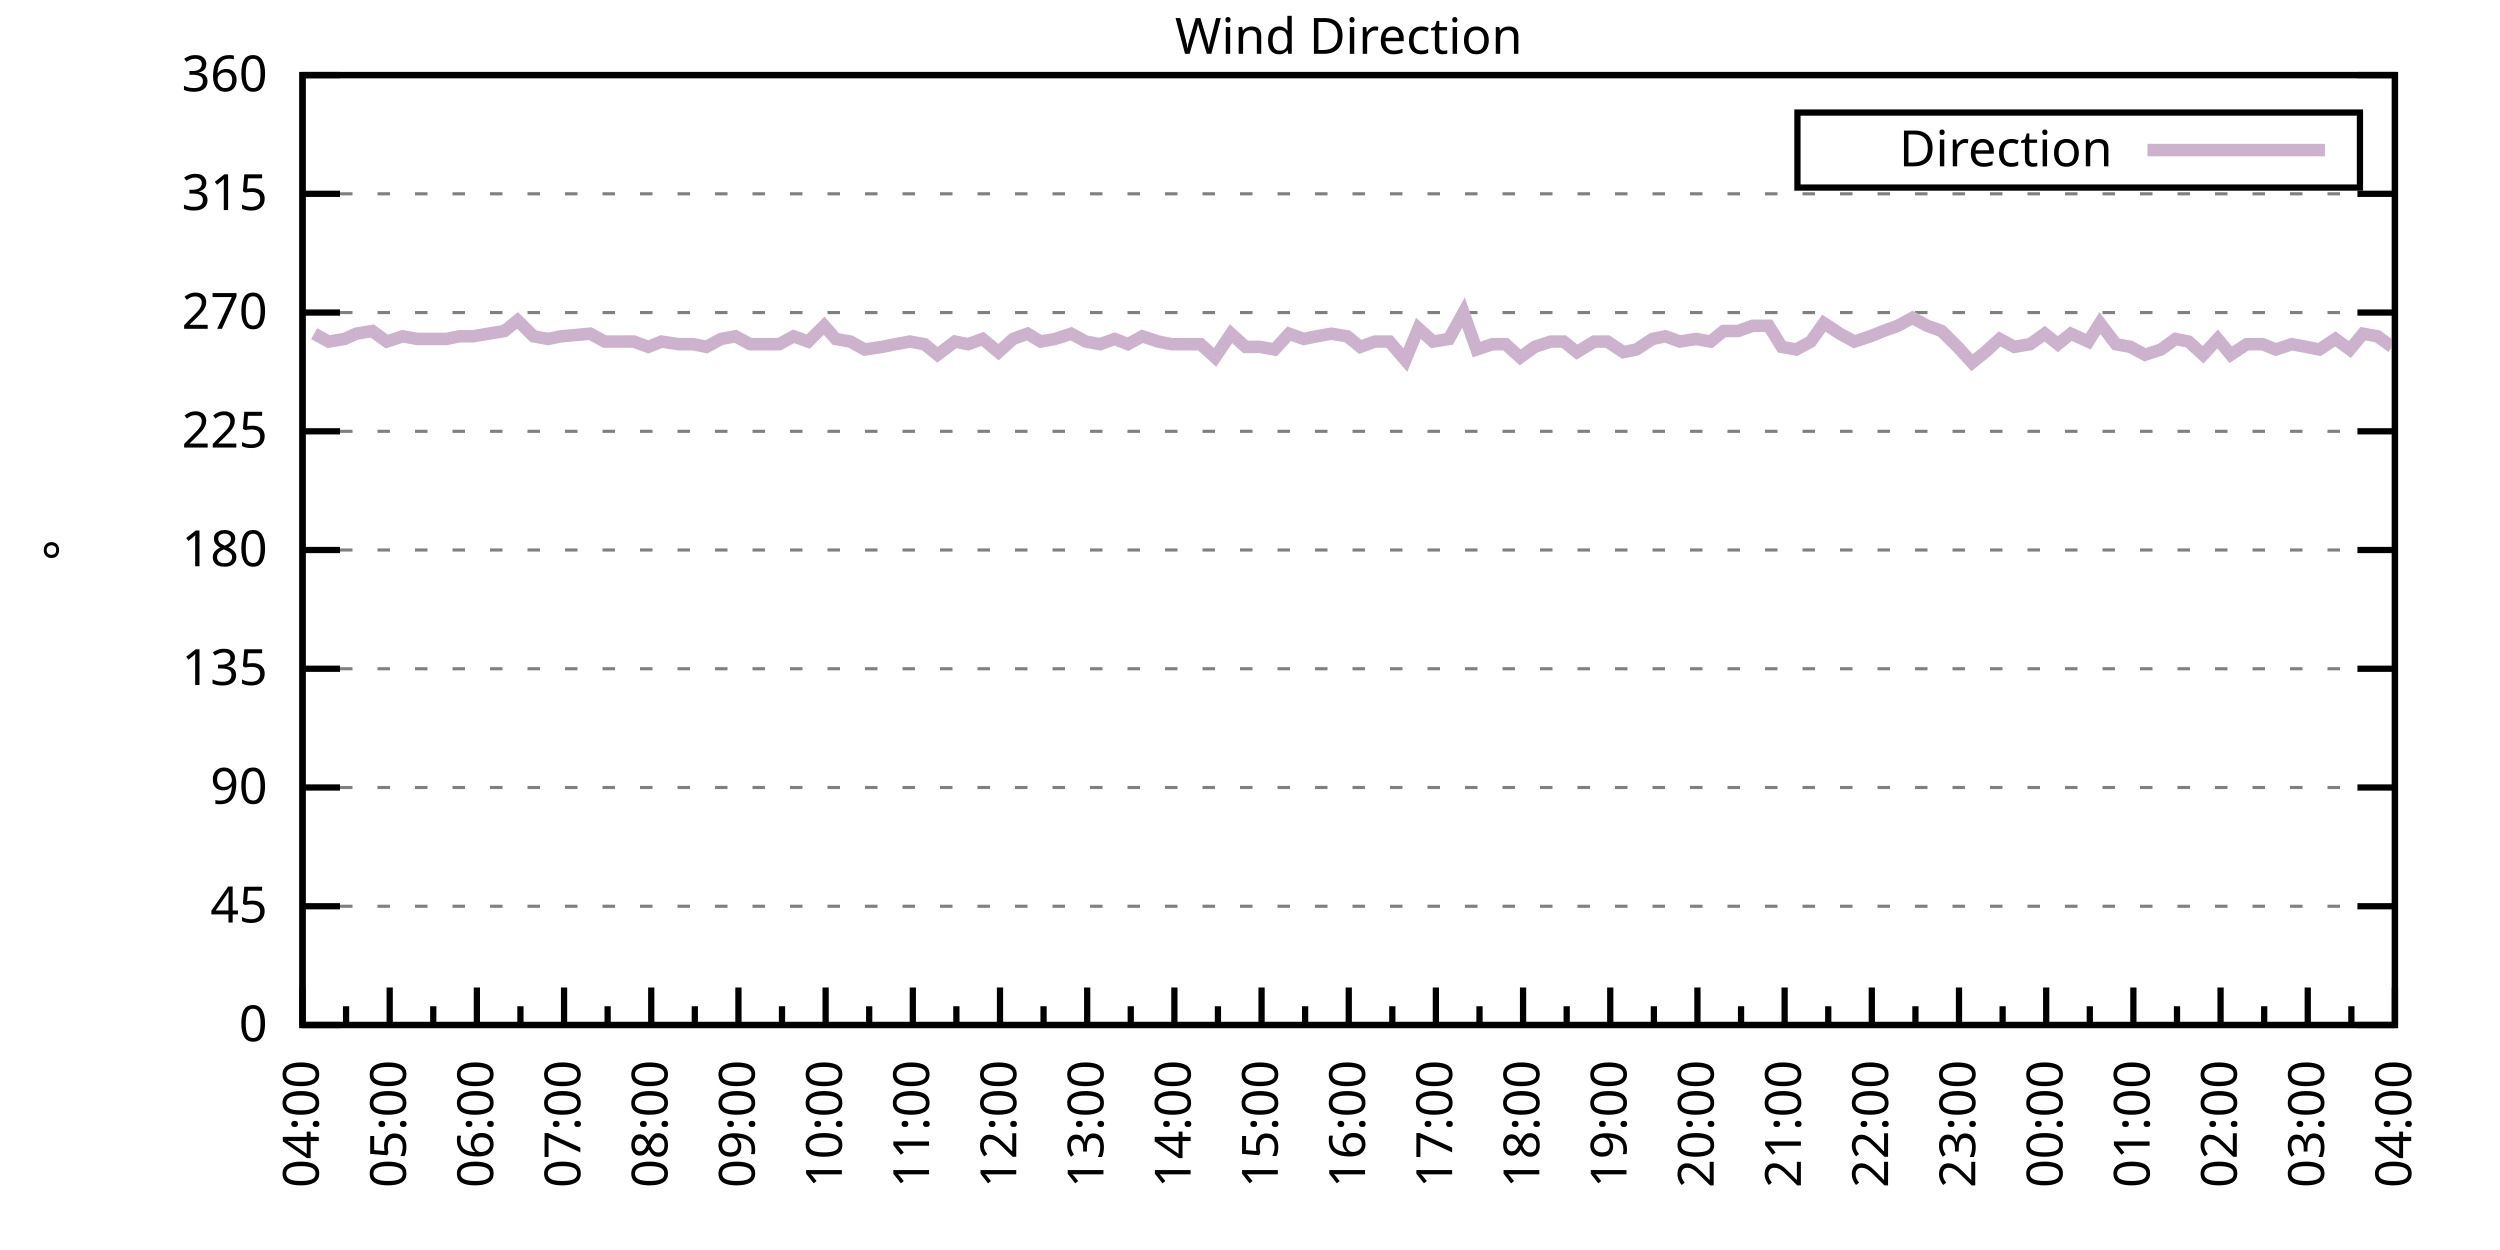
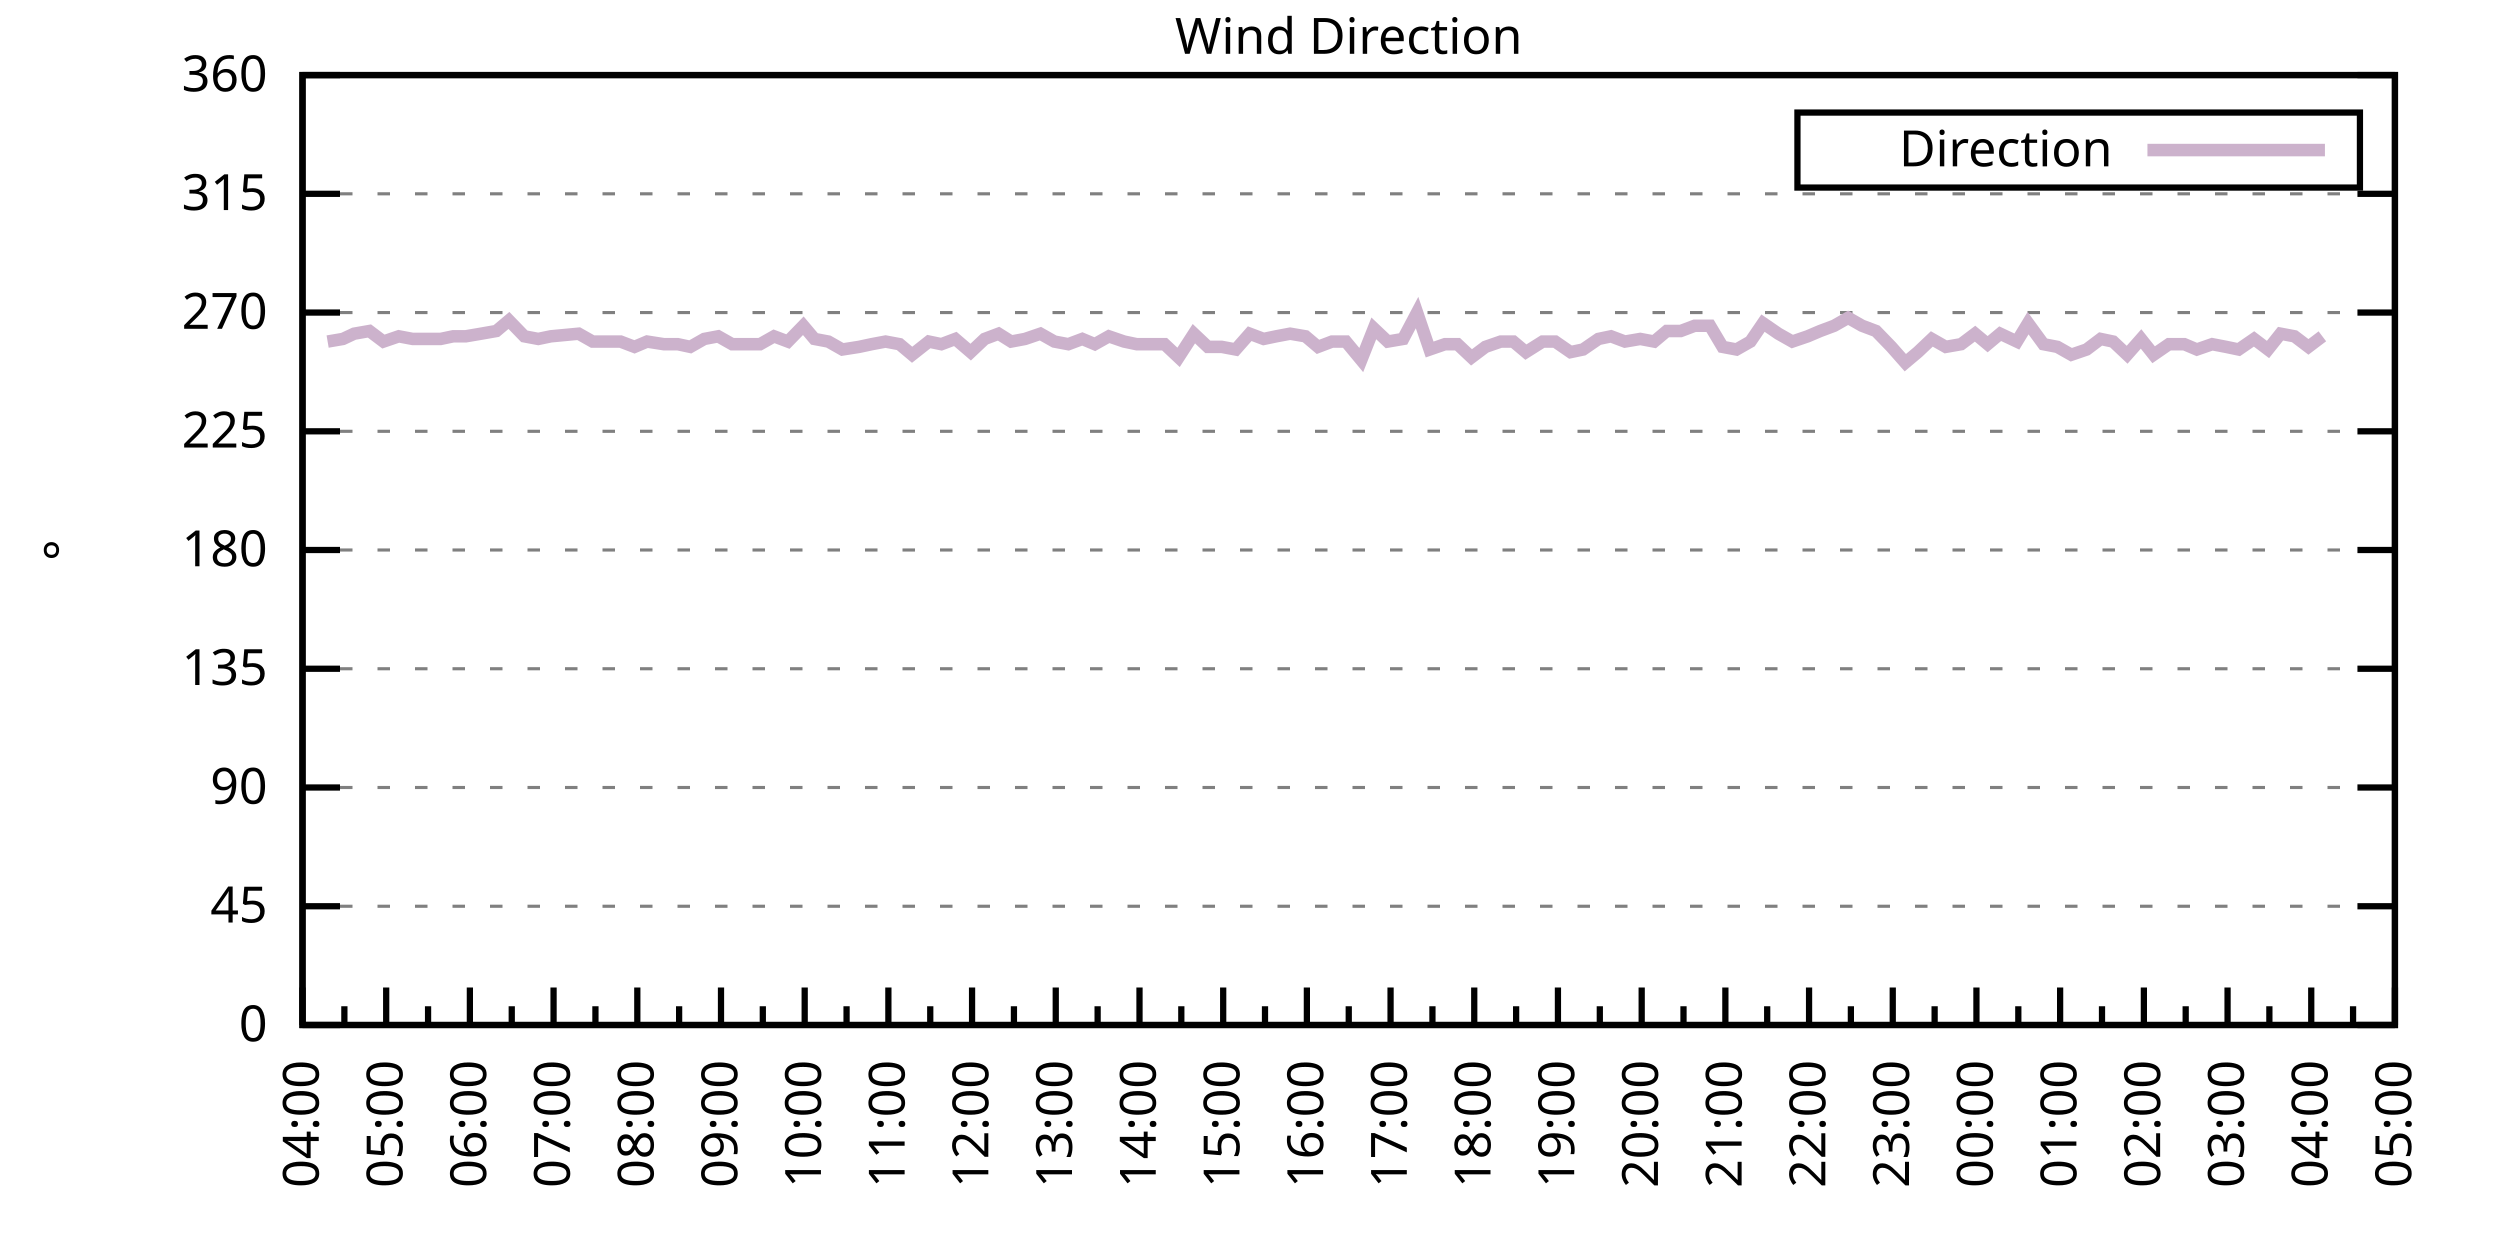
<svg xmlns="http://www.w3.org/2000/svg" xmlns:xlink="http://www.w3.org/1999/xlink" width="400" height="200" viewBox="0 0 400 200">
  <g id="gnuplot_canvas">
    <rect x="0" y="0" width="400" height="200" fill="none" />
    <defs>
      <circle id="gpDot" r="0.5" stroke-width="0.5" stroke="currentColor" />
      <path id="gpPt0" stroke-width="0.333" stroke="currentColor" d="M-1,0 h2 M0,-1 v2" />
      <path id="gpPt1" stroke-width="0.333" stroke="currentColor" d="M-1,-1 L1,1 M1,-1 L-1,1" />
      <path id="gpPt2" stroke-width="0.333" stroke="currentColor" d="M-1,0 L1,0 M0,-1 L0,1 M-1,-1 L1,1 M-1,1 L1,-1" />
      <rect id="gpPt3" stroke-width="0.333" stroke="currentColor" x="-1" y="-1" width="2" height="2" />
      <rect id="gpPt4" stroke-width="0.333" stroke="currentColor" fill="currentColor" x="-1" y="-1" width="2" height="2" />
      <circle id="gpPt5" stroke-width="0.333" stroke="currentColor" cx="0" cy="0" r="1" />
      <use xlink:href="#gpPt5" id="gpPt6" fill="currentColor" stroke="none" />
      <path id="gpPt7" stroke-width="0.333" stroke="currentColor" d="M0,-1.33 L-1.33,0.67 L1.33,0.67 z" />
      <use xlink:href="#gpPt7" id="gpPt8" fill="currentColor" stroke="none" />
      <use xlink:href="#gpPt7" id="gpPt9" stroke="currentColor" transform="rotate(180)" />
      <use xlink:href="#gpPt9" id="gpPt10" fill="currentColor" stroke="none" />
      <use xlink:href="#gpPt3" id="gpPt11" stroke="currentColor" transform="rotate(45)" />
      <use xlink:href="#gpPt11" id="gpPt12" fill="currentColor" stroke="none" />
      <path id="gpPt13" stroke-width="0.333" stroke="currentColor" d="M0,1.330 L1.265,0.411 L0.782,-1.067 L-0.782,-1.076 L-1.265,0.411 z" />
      <use xlink:href="#gpPt13" id="gpPt14" fill="currentColor" stroke="none" />
      <filter id="textbox" filterUnits="objectBoundingBox" x="0" y="0" height="1" width="1">
        <feFlood flood-color="white" flood-opacity="1" result="bgnd" />
        <feComposite in="SourceGraphic" in2="bgnd" operator="atop" />
      </filter>
      <filter id="greybox" filterUnits="objectBoundingBox" x="0" y="0" height="1" width="1">
        <feFlood flood-color="lightgrey" flood-opacity="1" result="grey" />
        <feComposite in="SourceGraphic" in2="grey" operator="atop" />
      </filter>
    </defs>
    <g fill="none" color="white" stroke="currentColor" stroke-width="1.00" stroke-linecap="butt" stroke-linejoin="miter">
</g>
    <g fill="none" color="black" stroke="currentColor" stroke-width="1.00" stroke-linecap="butt" stroke-linejoin="miter">
      <g stroke="none" shape-rendering="crispEdges">
        <polygon fill="rgb(255, 255, 255)" points="48.40,164.00 383.18,164.00 383.18,12.02 48.40,12.02 " />
      </g>
    </g>
    <g fill="none" color="black" stroke="currentColor" stroke-width="1.00" stroke-linecap="butt" stroke-linejoin="miter">
</g>
    <g fill="none" color="black" stroke="black" stroke-width="0.50" stroke-linecap="butt" stroke-linejoin="miter">
</g>
    <g fill="none" color="gray" stroke="currentColor" stroke-width="0.50" stroke-linecap="butt" stroke-linejoin="miter">
      <path stroke="gray" stroke-dasharray="2,4" class="gridline" d="M48.40,164.00 L383.19,164.00  " />
    </g>
    <g fill="none" color="gray" stroke="gray" stroke-width="1.00" stroke-linecap="butt" stroke-linejoin="miter">
</g>
    <g fill="none" color="black" stroke="currentColor" stroke-width="1.00" stroke-linecap="butt" stroke-linejoin="miter">
      <path stroke="black" d="M48.40,164.00 L54.40,164.00 M383.19,164.00 L377.19,164.00  " />
      <g transform="translate(42.80,166.60)" stroke="none" fill="black" font-family="Sans" font-size="8.00" text-anchor="end">
        <text>
          <tspan font-family="Sans"> 0</tspan>
        </text>
      </g>
    </g>
    <g fill="none" color="black" stroke="currentColor" stroke-width="1.00" stroke-linecap="butt" stroke-linejoin="miter">
</g>
    <g fill="none" color="black" stroke="black" stroke-width="0.50" stroke-linecap="butt" stroke-linejoin="miter">
</g>
    <g fill="none" color="gray" stroke="currentColor" stroke-width="0.50" stroke-linecap="butt" stroke-linejoin="miter">
      <path stroke="gray" stroke-dasharray="2,4" class="gridline" d="M48.40,145.00 L383.19,145.00  " />
    </g>
    <g fill="none" color="gray" stroke="gray" stroke-width="1.00" stroke-linecap="butt" stroke-linejoin="miter">
</g>
    <g fill="none" color="black" stroke="currentColor" stroke-width="1.00" stroke-linecap="butt" stroke-linejoin="miter">
      <path stroke="black" d="M48.40,145.00 L54.40,145.00 M383.19,145.00 L377.19,145.00  " />
      <g transform="translate(42.80,147.60)" stroke="none" fill="black" font-family="Sans" font-size="8.00" text-anchor="end">
        <text>
          <tspan font-family="Sans"> 45</tspan>
        </text>
      </g>
    </g>
    <g fill="none" color="black" stroke="currentColor" stroke-width="1.00" stroke-linecap="butt" stroke-linejoin="miter">
</g>
    <g fill="none" color="black" stroke="black" stroke-width="0.50" stroke-linecap="butt" stroke-linejoin="miter">
</g>
    <g fill="none" color="gray" stroke="currentColor" stroke-width="0.50" stroke-linecap="butt" stroke-linejoin="miter">
      <path stroke="gray" stroke-dasharray="2,4" class="gridline" d="M48.40,126.00 L383.19,126.00  " />
    </g>
    <g fill="none" color="gray" stroke="gray" stroke-width="1.00" stroke-linecap="butt" stroke-linejoin="miter">
</g>
    <g fill="none" color="black" stroke="currentColor" stroke-width="1.00" stroke-linecap="butt" stroke-linejoin="miter">
      <path stroke="black" d="M48.40,126.00 L54.40,126.00 M383.19,126.00 L377.19,126.00  " />
      <g transform="translate(42.80,128.60)" stroke="none" fill="black" font-family="Sans" font-size="8.00" text-anchor="end">
        <text>
          <tspan font-family="Sans"> 90</tspan>
        </text>
      </g>
    </g>
    <g fill="none" color="black" stroke="currentColor" stroke-width="1.00" stroke-linecap="butt" stroke-linejoin="miter">
</g>
    <g fill="none" color="black" stroke="black" stroke-width="0.50" stroke-linecap="butt" stroke-linejoin="miter">
</g>
    <g fill="none" color="gray" stroke="currentColor" stroke-width="0.50" stroke-linecap="butt" stroke-linejoin="miter">
      <path stroke="gray" stroke-dasharray="2,4" class="gridline" d="M48.40,107.00 L383.19,107.00  " />
    </g>
    <g fill="none" color="gray" stroke="gray" stroke-width="1.00" stroke-linecap="butt" stroke-linejoin="miter">
</g>
    <g fill="none" color="black" stroke="currentColor" stroke-width="1.00" stroke-linecap="butt" stroke-linejoin="miter">
      <path stroke="black" d="M48.40,107.00 L54.40,107.00 M383.19,107.00 L377.19,107.00  " />
      <g transform="translate(42.80,109.60)" stroke="none" fill="black" font-family="Sans" font-size="8.00" text-anchor="end">
        <text>
          <tspan font-family="Sans"> 135</tspan>
        </text>
      </g>
    </g>
    <g fill="none" color="black" stroke="currentColor" stroke-width="1.00" stroke-linecap="butt" stroke-linejoin="miter">
</g>
    <g fill="none" color="black" stroke="black" stroke-width="0.50" stroke-linecap="butt" stroke-linejoin="miter">
</g>
    <g fill="none" color="gray" stroke="currentColor" stroke-width="0.50" stroke-linecap="butt" stroke-linejoin="miter">
      <path stroke="gray" stroke-dasharray="2,4" class="gridline" d="M48.40,88.00 L383.19,88.00  " />
    </g>
    <g fill="none" color="gray" stroke="gray" stroke-width="1.00" stroke-linecap="butt" stroke-linejoin="miter">
</g>
    <g fill="none" color="black" stroke="currentColor" stroke-width="1.00" stroke-linecap="butt" stroke-linejoin="miter">
      <path stroke="black" d="M48.40,88.00 L54.40,88.00 M383.19,88.00 L377.19,88.00  " />
      <g transform="translate(42.80,90.60)" stroke="none" fill="black" font-family="Sans" font-size="8.00" text-anchor="end">
        <text>
          <tspan font-family="Sans"> 180</tspan>
        </text>
      </g>
    </g>
    <g fill="none" color="black" stroke="currentColor" stroke-width="1.00" stroke-linecap="butt" stroke-linejoin="miter">
</g>
    <g fill="none" color="black" stroke="black" stroke-width="0.50" stroke-linecap="butt" stroke-linejoin="miter">
</g>
    <g fill="none" color="gray" stroke="currentColor" stroke-width="0.50" stroke-linecap="butt" stroke-linejoin="miter">
      <path stroke="gray" stroke-dasharray="2,4" class="gridline" d="M48.40,69.01 L383.19,69.01  " />
    </g>
    <g fill="none" color="gray" stroke="gray" stroke-width="1.00" stroke-linecap="butt" stroke-linejoin="miter">
</g>
    <g fill="none" color="black" stroke="currentColor" stroke-width="1.00" stroke-linecap="butt" stroke-linejoin="miter">
      <path stroke="black" d="M48.40,69.01 L54.40,69.01 M383.19,69.01 L377.19,69.01  " />
      <g transform="translate(42.80,71.61)" stroke="none" fill="black" font-family="Sans" font-size="8.00" text-anchor="end">
        <text>
          <tspan font-family="Sans"> 225</tspan>
        </text>
      </g>
    </g>
    <g fill="none" color="black" stroke="currentColor" stroke-width="1.00" stroke-linecap="butt" stroke-linejoin="miter">
</g>
    <g fill="none" color="black" stroke="black" stroke-width="0.50" stroke-linecap="butt" stroke-linejoin="miter">
</g>
    <g fill="none" color="gray" stroke="currentColor" stroke-width="0.50" stroke-linecap="butt" stroke-linejoin="miter">
      <path stroke="gray" stroke-dasharray="2,4" class="gridline" d="M48.40,50.01 L383.19,50.01  " />
    </g>
    <g fill="none" color="gray" stroke="gray" stroke-width="1.00" stroke-linecap="butt" stroke-linejoin="miter">
</g>
    <g fill="none" color="black" stroke="currentColor" stroke-width="1.00" stroke-linecap="butt" stroke-linejoin="miter">
      <path stroke="black" d="M48.40,50.01 L54.40,50.01 M383.19,50.01 L377.19,50.01  " />
      <g transform="translate(42.80,52.61)" stroke="none" fill="black" font-family="Sans" font-size="8.00" text-anchor="end">
        <text>
          <tspan font-family="Sans"> 270</tspan>
        </text>
      </g>
    </g>
    <g fill="none" color="black" stroke="currentColor" stroke-width="1.00" stroke-linecap="butt" stroke-linejoin="miter">
</g>
    <g fill="none" color="black" stroke="black" stroke-width="0.50" stroke-linecap="butt" stroke-linejoin="miter">
</g>
    <g fill="none" color="gray" stroke="currentColor" stroke-width="0.50" stroke-linecap="butt" stroke-linejoin="miter">
      <path stroke="gray" stroke-dasharray="2,4" class="gridline" d="M48.40,31.01 L383.19,31.01  " />
    </g>
    <g fill="none" color="gray" stroke="gray" stroke-width="1.00" stroke-linecap="butt" stroke-linejoin="miter">
</g>
    <g fill="none" color="black" stroke="currentColor" stroke-width="1.00" stroke-linecap="butt" stroke-linejoin="miter">
      <path stroke="black" d="M48.40,31.01 L54.40,31.01 M383.19,31.01 L377.19,31.01  " />
      <g transform="translate(42.80,33.61)" stroke="none" fill="black" font-family="Sans" font-size="8.00" text-anchor="end">
        <text>
          <tspan font-family="Sans"> 315</tspan>
        </text>
      </g>
    </g>
    <g fill="none" color="black" stroke="currentColor" stroke-width="1.00" stroke-linecap="butt" stroke-linejoin="miter">
</g>
    <g fill="none" color="black" stroke="black" stroke-width="0.50" stroke-linecap="butt" stroke-linejoin="miter">
</g>
    <g fill="none" color="gray" stroke="currentColor" stroke-width="0.50" stroke-linecap="butt" stroke-linejoin="miter">
      <path stroke="gray" stroke-dasharray="2,4" class="gridline" d="M48.40,12.01 L383.19,12.01  " />
    </g>
    <g fill="none" color="gray" stroke="gray" stroke-width="1.00" stroke-linecap="butt" stroke-linejoin="miter">
</g>
    <g fill="none" color="black" stroke="currentColor" stroke-width="1.00" stroke-linecap="butt" stroke-linejoin="miter">
      <path stroke="black" d="M48.40,12.01 L54.40,12.01 M383.19,12.01 L377.19,12.01  " />
      <g transform="translate(42.80,14.61)" stroke="none" fill="black" font-family="Sans" font-size="8.00" text-anchor="end">
        <text>
          <tspan font-family="Sans"> 360</tspan>
        </text>
      </g>
    </g>
    <g fill="none" color="black" stroke="currentColor" stroke-width="1.00" stroke-linecap="butt" stroke-linejoin="miter">
      <path stroke="black" d="M48.40,164.00 L48.40,158.00  " />
      <g transform="translate(51.00,169.60) rotate(270)" stroke="none" fill="black" font-family="Sans" font-size="8.00" text-anchor="end">
        <text>
          <tspan font-family="Sans">04:00</tspan>
        </text>
      </g>
    </g>
    <g fill="none" color="black" stroke="currentColor" stroke-width="1.00" stroke-linecap="butt" stroke-linejoin="miter">
-       <path stroke="black" d="M55.37,164.00 L55.37,161.00 M62.35,164.00 L62.35,158.00  " />
-       <g transform="translate(64.95,169.60) rotate(270)" stroke="none" fill="black" font-family="Sans" font-size="8.00" text-anchor="end">
+       <path stroke="black" d="M55.10,164.00 L55.10,161.00 M61.79,164.00 L61.79,158.00  " />
+       <g transform="translate(64.39,169.60) rotate(270)" stroke="none" fill="black" font-family="Sans" font-size="8.00" text-anchor="end">
        <text>
          <tspan font-family="Sans">05:00</tspan>
        </text>
      </g>
    </g>
    <g fill="none" color="black" stroke="currentColor" stroke-width="1.00" stroke-linecap="butt" stroke-linejoin="miter">
-       <path stroke="black" d="M69.32,164.00 L69.32,161.00 M76.30,164.00 L76.30,158.00  " />
-       <g transform="translate(78.90,169.60) rotate(270)" stroke="none" fill="black" font-family="Sans" font-size="8.00" text-anchor="end">
+       <path stroke="black" d="M68.49,164.00 L68.49,161.00 M75.18,164.00 L75.18,158.00  " />
+       <g transform="translate(77.78,169.60) rotate(270)" stroke="none" fill="black" font-family="Sans" font-size="8.00" text-anchor="end">
        <text>
          <tspan font-family="Sans">06:00</tspan>
        </text>
      </g>
    </g>
    <g fill="none" color="black" stroke="currentColor" stroke-width="1.00" stroke-linecap="butt" stroke-linejoin="miter">
-       <path stroke="black" d="M83.27,164.00 L83.27,161.00 M90.25,164.00 L90.25,158.00  " />
-       <g transform="translate(92.85,169.60) rotate(270)" stroke="none" fill="black" font-family="Sans" font-size="8.00" text-anchor="end">
+       <path stroke="black" d="M81.88,164.00 L81.88,161.00 M88.57,164.00 L88.57,158.00  " />
+       <g transform="translate(91.17,169.60) rotate(270)" stroke="none" fill="black" font-family="Sans" font-size="8.00" text-anchor="end">
        <text>
          <tspan font-family="Sans">07:00</tspan>
        </text>
      </g>
    </g>
    <g fill="none" color="black" stroke="currentColor" stroke-width="1.00" stroke-linecap="butt" stroke-linejoin="miter">
-       <path stroke="black" d="M97.22,164.00 L97.22,161.00 M104.20,164.00 L104.20,158.00  " />
-       <g transform="translate(106.80,169.60) rotate(270)" stroke="none" fill="black" font-family="Sans" font-size="8.00" text-anchor="end">
+       <path stroke="black" d="M95.27,164.00 L95.27,161.00 M101.97,164.00 L101.97,158.00  " />
+       <g transform="translate(104.57,169.60) rotate(270)" stroke="none" fill="black" font-family="Sans" font-size="8.00" text-anchor="end">
        <text>
          <tspan font-family="Sans">08:00</tspan>
        </text>
      </g>
    </g>
    <g fill="none" color="black" stroke="currentColor" stroke-width="1.00" stroke-linecap="butt" stroke-linejoin="miter">
-       <path stroke="black" d="M111.17,164.00 L111.17,161.00 M118.15,164.00 L118.15,158.00  " />
-       <g transform="translate(120.75,169.60) rotate(270)" stroke="none" fill="black" font-family="Sans" font-size="8.00" text-anchor="end">
+       <path stroke="black" d="M108.66,164.00 L108.66,161.00 M115.36,164.00 L115.36,158.00  " />
+       <g transform="translate(117.96,169.60) rotate(270)" stroke="none" fill="black" font-family="Sans" font-size="8.00" text-anchor="end">
        <text>
          <tspan font-family="Sans">09:00</tspan>
        </text>
      </g>
    </g>
    <g fill="none" color="black" stroke="currentColor" stroke-width="1.00" stroke-linecap="butt" stroke-linejoin="miter">
-       <path stroke="black" d="M125.12,164.00 L125.12,161.00 M132.10,164.00 L132.10,158.00  " />
-       <g transform="translate(134.70,169.60) rotate(270)" stroke="none" fill="black" font-family="Sans" font-size="8.00" text-anchor="end">
+       <path stroke="black" d="M122.05,164.00 L122.05,161.00 M128.75,164.00 L128.75,158.00  " />
+       <g transform="translate(131.35,169.60) rotate(270)" stroke="none" fill="black" font-family="Sans" font-size="8.00" text-anchor="end">
        <text>
          <tspan font-family="Sans">10:00</tspan>
        </text>
      </g>
    </g>
    <g fill="none" color="black" stroke="currentColor" stroke-width="1.00" stroke-linecap="butt" stroke-linejoin="miter">
-       <path stroke="black" d="M139.07,164.00 L139.07,161.00 M146.05,164.00 L146.05,158.00  " />
-       <g transform="translate(148.65,169.60) rotate(270)" stroke="none" fill="black" font-family="Sans" font-size="8.00" text-anchor="end">
+       <path stroke="black" d="M135.45,164.00 L135.45,161.00 M142.14,164.00 L142.14,158.00  " />
+       <g transform="translate(144.74,169.60) rotate(270)" stroke="none" fill="black" font-family="Sans" font-size="8.00" text-anchor="end">
        <text>
          <tspan font-family="Sans">11:00</tspan>
        </text>
      </g>
    </g>
    <g fill="none" color="black" stroke="currentColor" stroke-width="1.00" stroke-linecap="butt" stroke-linejoin="miter">
-       <path stroke="black" d="M153.02,164.00 L153.02,161.00 M160.00,164.00 L160.00,158.00  " />
-       <g transform="translate(162.60,169.60) rotate(270)" stroke="none" fill="black" font-family="Sans" font-size="8.00" text-anchor="end">
+       <path stroke="black" d="M148.84,164.00 L148.84,161.00 M155.53,164.00 L155.53,158.00  " />
+       <g transform="translate(158.13,169.60) rotate(270)" stroke="none" fill="black" font-family="Sans" font-size="8.00" text-anchor="end">
        <text>
          <tspan font-family="Sans">12:00</tspan>
        </text>
      </g>
    </g>
    <g fill="none" color="black" stroke="currentColor" stroke-width="1.00" stroke-linecap="butt" stroke-linejoin="miter">
-       <path stroke="black" d="M166.97,164.00 L166.97,161.00 M173.95,164.00 L173.95,158.00  " />
-       <g transform="translate(176.55,169.60) rotate(270)" stroke="none" fill="black" font-family="Sans" font-size="8.00" text-anchor="end">
+       <path stroke="black" d="M162.23,164.00 L162.23,161.00 M168.92,164.00 L168.92,158.00  " />
+       <g transform="translate(171.52,169.60) rotate(270)" stroke="none" fill="black" font-family="Sans" font-size="8.00" text-anchor="end">
        <text>
          <tspan font-family="Sans">13:00</tspan>
        </text>
      </g>
    </g>
    <g fill="none" color="black" stroke="currentColor" stroke-width="1.00" stroke-linecap="butt" stroke-linejoin="miter">
-       <path stroke="black" d="M180.92,164.00 L180.92,161.00 M187.90,164.00 L187.90,158.00  " />
-       <g transform="translate(190.50,169.60) rotate(270)" stroke="none" fill="black" font-family="Sans" font-size="8.00" text-anchor="end">
+       <path stroke="black" d="M175.62,164.00 L175.62,161.00 M182.32,164.00 L182.32,158.00  " />
+       <g transform="translate(184.92,169.60) rotate(270)" stroke="none" fill="black" font-family="Sans" font-size="8.00" text-anchor="end">
        <text>
          <tspan font-family="Sans">14:00</tspan>
        </text>
      </g>
    </g>
    <g fill="none" color="black" stroke="currentColor" stroke-width="1.00" stroke-linecap="butt" stroke-linejoin="miter">
-       <path stroke="black" d="M194.87,164.00 L194.87,161.00 M201.85,164.00 L201.85,158.00  " />
-       <g transform="translate(204.45,169.60) rotate(270)" stroke="none" fill="black" font-family="Sans" font-size="8.00" text-anchor="end">
+       <path stroke="black" d="M189.01,164.00 L189.01,161.00 M195.71,164.00 L195.71,158.00  " />
+       <g transform="translate(198.31,169.60) rotate(270)" stroke="none" fill="black" font-family="Sans" font-size="8.00" text-anchor="end">
        <text>
          <tspan font-family="Sans">15:00</tspan>
        </text>
      </g>
    </g>
    <g fill="none" color="black" stroke="currentColor" stroke-width="1.00" stroke-linecap="butt" stroke-linejoin="miter">
-       <path stroke="black" d="M208.82,164.00 L208.82,161.00 M215.80,164.00 L215.80,158.00  " />
-       <g transform="translate(218.40,169.60) rotate(270)" stroke="none" fill="black" font-family="Sans" font-size="8.00" text-anchor="end">
+       <path stroke="black" d="M202.40,164.00 L202.40,161.00 M209.10,164.00 L209.10,158.00  " />
+       <g transform="translate(211.70,169.60) rotate(270)" stroke="none" fill="black" font-family="Sans" font-size="8.00" text-anchor="end">
        <text>
          <tspan font-family="Sans">16:00</tspan>
        </text>
      </g>
    </g>
    <g fill="none" color="black" stroke="currentColor" stroke-width="1.00" stroke-linecap="butt" stroke-linejoin="miter">
-       <path stroke="black" d="M222.77,164.00 L222.77,161.00 M229.74,164.00 L229.74,158.00  " />
-       <g transform="translate(232.34,169.60) rotate(270)" stroke="none" fill="black" font-family="Sans" font-size="8.00" text-anchor="end">
+       <path stroke="black" d="M215.80,164.00 L215.80,161.00 M222.49,164.00 L222.49,158.00  " />
+       <g transform="translate(225.09,169.60) rotate(270)" stroke="none" fill="black" font-family="Sans" font-size="8.00" text-anchor="end">
        <text>
          <tspan font-family="Sans">17:00</tspan>
        </text>
      </g>
    </g>
    <g fill="none" color="black" stroke="currentColor" stroke-width="1.00" stroke-linecap="butt" stroke-linejoin="miter">
-       <path stroke="black" d="M236.72,164.00 L236.72,161.00 M243.69,164.00 L243.69,158.00  " />
-       <g transform="translate(246.29,169.60) rotate(270)" stroke="none" fill="black" font-family="Sans" font-size="8.00" text-anchor="end">
+       <path stroke="black" d="M229.19,164.00 L229.19,161.00 M235.88,164.00 L235.88,158.00  " />
+       <g transform="translate(238.48,169.60) rotate(270)" stroke="none" fill="black" font-family="Sans" font-size="8.00" text-anchor="end">
        <text>
          <tspan font-family="Sans">18:00</tspan>
        </text>
      </g>
    </g>
    <g fill="none" color="black" stroke="currentColor" stroke-width="1.00" stroke-linecap="butt" stroke-linejoin="miter">
-       <path stroke="black" d="M250.67,164.00 L250.67,161.00 M257.64,164.00 L257.64,158.00  " />
-       <g transform="translate(260.24,169.60) rotate(270)" stroke="none" fill="black" font-family="Sans" font-size="8.00" text-anchor="end">
+       <path stroke="black" d="M242.58,164.00 L242.58,161.00 M249.27,164.00 L249.27,158.00  " />
+       <g transform="translate(251.87,169.60) rotate(270)" stroke="none" fill="black" font-family="Sans" font-size="8.00" text-anchor="end">
        <text>
          <tspan font-family="Sans">19:00</tspan>
        </text>
      </g>
    </g>
    <g fill="none" color="black" stroke="currentColor" stroke-width="1.00" stroke-linecap="butt" stroke-linejoin="miter">
-       <path stroke="black" d="M264.62,164.00 L264.62,161.00 M271.59,164.00 L271.59,158.00  " />
-       <g transform="translate(274.19,169.60) rotate(270)" stroke="none" fill="black" font-family="Sans" font-size="8.00" text-anchor="end">
+       <path stroke="black" d="M255.97,164.00 L255.97,161.00 M262.67,164.00 L262.67,158.00  " />
+       <g transform="translate(265.27,169.60) rotate(270)" stroke="none" fill="black" font-family="Sans" font-size="8.00" text-anchor="end">
        <text>
          <tspan font-family="Sans">20:00</tspan>
        </text>
      </g>
    </g>
    <g fill="none" color="black" stroke="currentColor" stroke-width="1.00" stroke-linecap="butt" stroke-linejoin="miter">
-       <path stroke="black" d="M278.57,164.00 L278.57,161.00 M285.54,164.00 L285.54,158.00  " />
-       <g transform="translate(288.14,169.60) rotate(270)" stroke="none" fill="black" font-family="Sans" font-size="8.00" text-anchor="end">
+       <path stroke="black" d="M269.36,164.00 L269.36,161.00 M276.06,164.00 L276.06,158.00  " />
+       <g transform="translate(278.66,169.60) rotate(270)" stroke="none" fill="black" font-family="Sans" font-size="8.00" text-anchor="end">
        <text>
          <tspan font-family="Sans">21:00</tspan>
        </text>
      </g>
    </g>
    <g fill="none" color="black" stroke="currentColor" stroke-width="1.00" stroke-linecap="butt" stroke-linejoin="miter">
-       <path stroke="black" d="M292.52,164.00 L292.52,161.00 M299.49,164.00 L299.49,158.00  " />
-       <g transform="translate(302.09,169.60) rotate(270)" stroke="none" fill="black" font-family="Sans" font-size="8.00" text-anchor="end">
+       <path stroke="black" d="M282.75,164.00 L282.75,161.00 M289.45,164.00 L289.45,158.00  " />
+       <g transform="translate(292.05,169.60) rotate(270)" stroke="none" fill="black" font-family="Sans" font-size="8.00" text-anchor="end">
        <text>
          <tspan font-family="Sans">22:00</tspan>
        </text>
      </g>
    </g>
    <g fill="none" color="black" stroke="currentColor" stroke-width="1.00" stroke-linecap="butt" stroke-linejoin="miter">
-       <path stroke="black" d="M306.47,164.00 L306.47,161.00 M313.44,164.00 L313.44,158.00  " />
-       <g transform="translate(316.04,169.60) rotate(270)" stroke="none" fill="black" font-family="Sans" font-size="8.00" text-anchor="end">
+       <path stroke="black" d="M296.14,164.00 L296.14,161.00 M302.84,164.00 L302.84,158.00  " />
+       <g transform="translate(305.44,169.60) rotate(270)" stroke="none" fill="black" font-family="Sans" font-size="8.00" text-anchor="end">
        <text>
          <tspan font-family="Sans">23:00</tspan>
        </text>
      </g>
    </g>
    <g fill="none" color="black" stroke="currentColor" stroke-width="1.00" stroke-linecap="butt" stroke-linejoin="miter">
-       <path stroke="black" d="M320.42,164.00 L320.42,161.00 M327.39,164.00 L327.39,158.00  " />
-       <g transform="translate(329.99,169.60) rotate(270)" stroke="none" fill="black" font-family="Sans" font-size="8.00" text-anchor="end">
+       <path stroke="black" d="M309.54,164.00 L309.54,161.00 M316.23,164.00 L316.23,158.00  " />
+       <g transform="translate(318.83,169.60) rotate(270)" stroke="none" fill="black" font-family="Sans" font-size="8.00" text-anchor="end">
        <text>
          <tspan font-family="Sans">00:00</tspan>
        </text>
      </g>
    </g>
    <g fill="none" color="black" stroke="currentColor" stroke-width="1.00" stroke-linecap="butt" stroke-linejoin="miter">
-       <path stroke="black" d="M334.37,164.00 L334.37,161.00 M341.34,164.00 L341.34,158.00  " />
-       <g transform="translate(343.94,169.60) rotate(270)" stroke="none" fill="black" font-family="Sans" font-size="8.00" text-anchor="end">
+       <path stroke="black" d="M322.93,164.00 L322.93,161.00 M329.62,164.00 L329.62,158.00  " />
+       <g transform="translate(332.22,169.60) rotate(270)" stroke="none" fill="black" font-family="Sans" font-size="8.00" text-anchor="end">
        <text>
          <tspan font-family="Sans">01:00</tspan>
        </text>
      </g>
    </g>
    <g fill="none" color="black" stroke="currentColor" stroke-width="1.00" stroke-linecap="butt" stroke-linejoin="miter">
-       <path stroke="black" d="M348.32,164.00 L348.32,161.00 M355.29,164.00 L355.29,158.00  " />
-       <g transform="translate(357.89,169.60) rotate(270)" stroke="none" fill="black" font-family="Sans" font-size="8.00" text-anchor="end">
+       <path stroke="black" d="M336.32,164.00 L336.32,161.00 M343.02,164.00 L343.02,158.00  " />
+       <g transform="translate(345.62,169.60) rotate(270)" stroke="none" fill="black" font-family="Sans" font-size="8.00" text-anchor="end">
        <text>
          <tspan font-family="Sans">02:00</tspan>
        </text>
      </g>
    </g>
    <g fill="none" color="black" stroke="currentColor" stroke-width="1.00" stroke-linecap="butt" stroke-linejoin="miter">
-       <path stroke="black" d="M362.27,164.00 L362.27,161.00 M369.24,164.00 L369.24,158.00  " />
-       <g transform="translate(371.84,169.60) rotate(270)" stroke="none" fill="black" font-family="Sans" font-size="8.00" text-anchor="end">
+       <path stroke="black" d="M349.71,164.00 L349.71,161.00 M356.41,164.00 L356.41,158.00  " />
+       <g transform="translate(359.01,169.60) rotate(270)" stroke="none" fill="black" font-family="Sans" font-size="8.00" text-anchor="end">
        <text>
          <tspan font-family="Sans">03:00</tspan>
        </text>
      </g>
    </g>
    <g fill="none" color="black" stroke="currentColor" stroke-width="1.00" stroke-linecap="butt" stroke-linejoin="miter">
-       <path stroke="black" d="M376.22,164.00 L376.22,161.00 M383.19,164.00 L383.19,158.00  " />
+       <path stroke="black" d="M363.10,164.00 L363.10,161.00 M369.80,164.00 L369.80,158.00  " />
+       <g transform="translate(372.40,169.60) rotate(270)" stroke="none" fill="black" font-family="Sans" font-size="8.00" text-anchor="end">
+         <text>
+           <tspan font-family="Sans">04:00</tspan>
+         </text>
+       </g>
+     </g>
+     <g fill="none" color="black" stroke="currentColor" stroke-width="1.00" stroke-linecap="butt" stroke-linejoin="miter">
+       <path stroke="black" d="M376.49,164.00 L376.49,161.00 M383.19,164.00 L383.19,158.00  " />
      <g transform="translate(385.79,169.60) rotate(270)" stroke="none" fill="black" font-family="Sans" font-size="8.00" text-anchor="end">
        <text>
-           <tspan font-family="Sans">04:00</tspan>
+           <tspan font-family="Sans">05:00</tspan>
        </text>
      </g>
    </g>
    <g fill="none" color="black" stroke="currentColor" stroke-width="1.00" stroke-linecap="butt" stroke-linejoin="miter">
</g>
    <g fill="none" color="black" stroke="currentColor" stroke-width="1.00" stroke-linecap="butt" stroke-linejoin="miter">
      <path stroke="black" d="M48.40,12.01 L48.40,164.00 L383.19,164.00 L383.19,12.01 L48.40,12.01 Z  " />
    </g>
    <g fill="none" color="black" stroke="currentColor" stroke-width="1.00" stroke-linecap="butt" stroke-linejoin="miter">
      <g transform="translate(12.80,88.01) rotate(270)" stroke="none" fill="black" font-family="Sans" font-size="8.00" text-anchor="middle">
        <text>
          <tspan font-family="Sans">°</tspan>
        </text>
      </g>
    </g>
    <g fill="none" color="black" stroke="currentColor" stroke-width="1.00" stroke-linecap="butt" stroke-linejoin="miter">
</g>
    <g fill="none" color="black" stroke="currentColor" stroke-width="1.00" stroke-linecap="butt" stroke-linejoin="miter">
      <path stroke="black" d="M287.59,30.01 L287.59,18.01 L377.59,18.01 L377.59,30.01 L287.59,30.01 Z  " />
    </g>
    <g id="Wind_direction_plot_1">
      <g fill="none" color="white" stroke="black" stroke-width="2.00" stroke-linecap="butt" stroke-linejoin="miter">
</g>
      <g fill="none" color="black" stroke="currentColor" stroke-width="2.00" stroke-linecap="butt" stroke-linejoin="miter">
        <g transform="translate(337.99,26.61)" stroke="none" fill="black" font-family="Sans" font-size="8.00" text-anchor="end">
          <text>
            <tspan font-family="Sans">Direction</tspan>
          </text>
        </g>
      </g>
      <g fill="none" color="black" stroke="currentColor" stroke-width="2.00" stroke-linecap="butt" stroke-linejoin="miter">
-         <path stroke="rgb(204, 178, 204)" d="M343.59,24.01 L371.99,24.01 M50.26,53.39 L52.58,54.65 L55.14,54.23 L57.00,53.39 L59.56,52.96 L61.88,54.65   L64.44,53.81 L66.77,54.23 L69.09,54.23 L71.42,54.23 L73.51,53.81 L75.60,53.81 L78.16,53.39 L80.72,52.96   L82.81,51.27 L85.37,53.81 L87.69,54.23 L89.78,53.81 L94.43,53.39 L96.76,54.65 L99.32,54.65 L101.41,54.65   L103.73,55.50 L105.83,54.65 L108.62,55.07 L110.94,55.07 L113.03,55.50 L115.36,54.23 L117.68,53.81 L120.01,55.07   L122.57,55.07 L124.66,55.07 L126.98,53.81 L129.31,54.65 L131.87,52.12 L133.72,54.23 L136.05,54.65 L138.37,55.92   L141.16,55.50 L143.26,55.07 L145.58,54.65 L147.91,55.07 L150.00,56.76 L152.79,54.65 L154.88,55.07 L157.21,54.23   L159.76,56.34 L162.09,54.23 L164.41,53.39 L166.51,54.65 L168.83,54.23 L171.39,53.39 L173.71,54.65 L176.04,55.07   L178.36,54.23 L180.46,55.07 L182.78,53.81 L185.34,54.65 L187.43,55.07 L189.76,55.07 L192.08,55.07 L194.41,57.18   L196.96,53.39 L199.29,55.50 L201.61,55.50 L203.94,55.92 L206.26,53.39 L208.59,54.23 L210.68,53.81 L213.01,53.39   L215.56,53.81 L217.65,55.50 L219.98,54.65 L222.30,54.65 L224.86,57.61 L226.95,52.54 L229.28,54.65 L231.84,54.23   L234.16,50.01 L236.25,55.92 L238.81,55.07 L240.90,55.07 L243.23,57.18 L245.55,55.50 L248.11,54.65 L250.20,54.65   L252.30,56.34 L255.09,54.65 L257.18,54.65 L259.74,56.34 L261.83,55.92 L264.39,54.23 L266.48,53.81 L268.80,54.65   L271.36,54.23 L273.69,54.65 L275.78,52.96 L278.10,52.96 L280.43,52.12 L282.99,52.12 L285.08,55.50 L287.40,55.92   L289.73,54.65 L291.82,51.70 L294.38,53.39 L296.70,54.65 L299.26,53.81 L301.35,52.96 L303.68,52.12 L306.00,50.85   L308.33,52.12 L310.65,52.96 L313.21,55.50 L315.53,58.03 L317.63,56.34 L319.95,54.23 L322.28,55.50 L324.83,55.07   L327.16,53.39 L329.25,55.07 L331.34,53.39 L334.13,54.65 L335.99,51.70 L338.55,55.07 L340.88,55.50 L343.20,56.76   L345.76,55.92 L348.08,54.23 L350.18,54.65 L352.50,56.76 L354.83,54.23 L356.92,56.76 L359.48,55.07 L362.03,55.07   L364.13,55.92 L366.68,55.07 L369.01,55.50 L371.10,55.92 L373.66,54.23 L375.98,55.92 L378.08,53.39 L380.40,53.81   L382.73,55.50  " />
+         <path stroke="rgb(204, 178, 204)" d="M343.59,24.01 L371.99,24.01 M52.42,54.65 L54.87,54.23 L56.66,53.39 L59.11,52.96 L61.35,54.65 L63.80,53.81   L66.03,54.23 L68.26,54.23 L70.50,54.23 L72.50,53.81 L74.51,53.81 L76.97,53.39 L79.42,52.96 L81.43,51.27   L83.89,53.81 L86.12,54.23 L88.13,53.81 L92.59,53.39 L94.82,54.65 L97.28,54.65 L99.29,54.65 L101.52,55.50   L103.53,54.65 L106.21,55.07 L108.44,55.07 L110.45,55.50 L112.68,54.23 L114.91,53.81 L117.14,55.07 L119.60,55.07   L121.61,55.07 L123.84,53.81 L126.07,54.65 L128.53,52.12 L130.31,54.23 L132.54,54.65 L134.78,55.92 L137.45,55.50   L139.46,55.07 L141.69,54.65 L143.93,55.07 L145.94,56.76 L148.61,54.65 L150.62,55.07 L152.85,54.23 L155.31,56.34   L157.54,54.23 L159.77,53.39 L161.78,54.65 L164.01,54.23 L166.47,53.39 L168.70,54.65 L170.93,55.07 L173.17,54.23   L175.17,55.07 L177.41,53.81 L179.86,54.65 L181.87,55.07 L184.10,55.07 L186.33,55.07 L188.57,57.18 L191.02,53.39   L193.25,55.50 L195.48,55.50 L197.72,55.92 L199.95,53.39 L202.18,54.23 L204.19,53.81 L206.42,53.39 L208.88,53.81   L210.88,55.50 L213.12,54.65 L215.35,54.65 L217.80,57.61 L219.81,52.54 L222.04,54.65 L224.50,54.23 L226.73,50.01   L228.74,55.92 L231.20,55.07 L233.20,55.07 L235.44,57.18 L237.67,55.50 L240.12,54.65 L242.13,54.65 L244.14,56.34   L246.82,54.65 L248.83,54.65 L251.28,56.34 L253.29,55.92 L255.75,54.23 L257.76,53.81 L259.99,54.65 L262.44,54.23   L264.67,54.65 L266.68,52.96 L268.92,52.96 L271.15,52.12 L273.60,52.12 L275.61,55.50 L277.84,55.92 L280.07,54.65   L282.08,51.70 L284.54,53.39 L286.77,54.65 L289.23,53.81 L291.23,52.96 L293.47,52.12 L295.70,50.85 L297.93,52.12   L300.16,52.96 L302.62,55.50 L304.85,58.03 L306.86,56.34 L309.09,54.23 L311.32,55.50 L313.78,55.07 L316.01,53.39   L318.02,55.07 L320.03,53.39 L322.70,54.65 L324.49,51.70 L326.95,55.07 L329.18,55.50 L331.41,56.76 L333.86,55.92   L336.10,54.23 L338.10,54.65 L340.34,56.76 L342.57,54.23 L344.58,56.76 L347.03,55.07 L349.49,55.07 L351.50,55.92   L353.95,55.07 L356.18,55.50 L358.19,55.92 L360.65,54.23 L362.88,55.92 L364.89,53.39 L367.12,53.81 L369.35,55.50   L371.58,53.81  " />
      </g>
    </g>
    <g fill="none" color="black" stroke="currentColor" stroke-width="2.00" stroke-linecap="butt" stroke-linejoin="miter">
</g>
    <g fill="none" color="black" stroke="black" stroke-width="1.00" stroke-linecap="butt" stroke-linejoin="miter">
</g>
    <g fill="none" color="black" stroke="currentColor" stroke-width="1.00" stroke-linecap="butt" stroke-linejoin="miter">
      <path stroke="black" d="M48.40,12.01 L48.40,164.00 L383.19,164.00 L383.19,12.01 L48.40,12.01 Z  " />
    </g>
    <g fill="none" color="black" stroke="currentColor" stroke-width="1.00" stroke-linecap="butt" stroke-linejoin="miter">
      <g transform="translate(215.79,8.61)" stroke="none" fill="black" font-family="Sans" font-size="8.00" text-anchor="middle">
        <text>
          <tspan font-family="Sans">Wind Direction</tspan>
        </text>
      </g>
    </g>
    <g fill="none" color="black" stroke="currentColor" stroke-width="1.00" stroke-linecap="butt" stroke-linejoin="miter">
</g>
  </g>
</svg>
